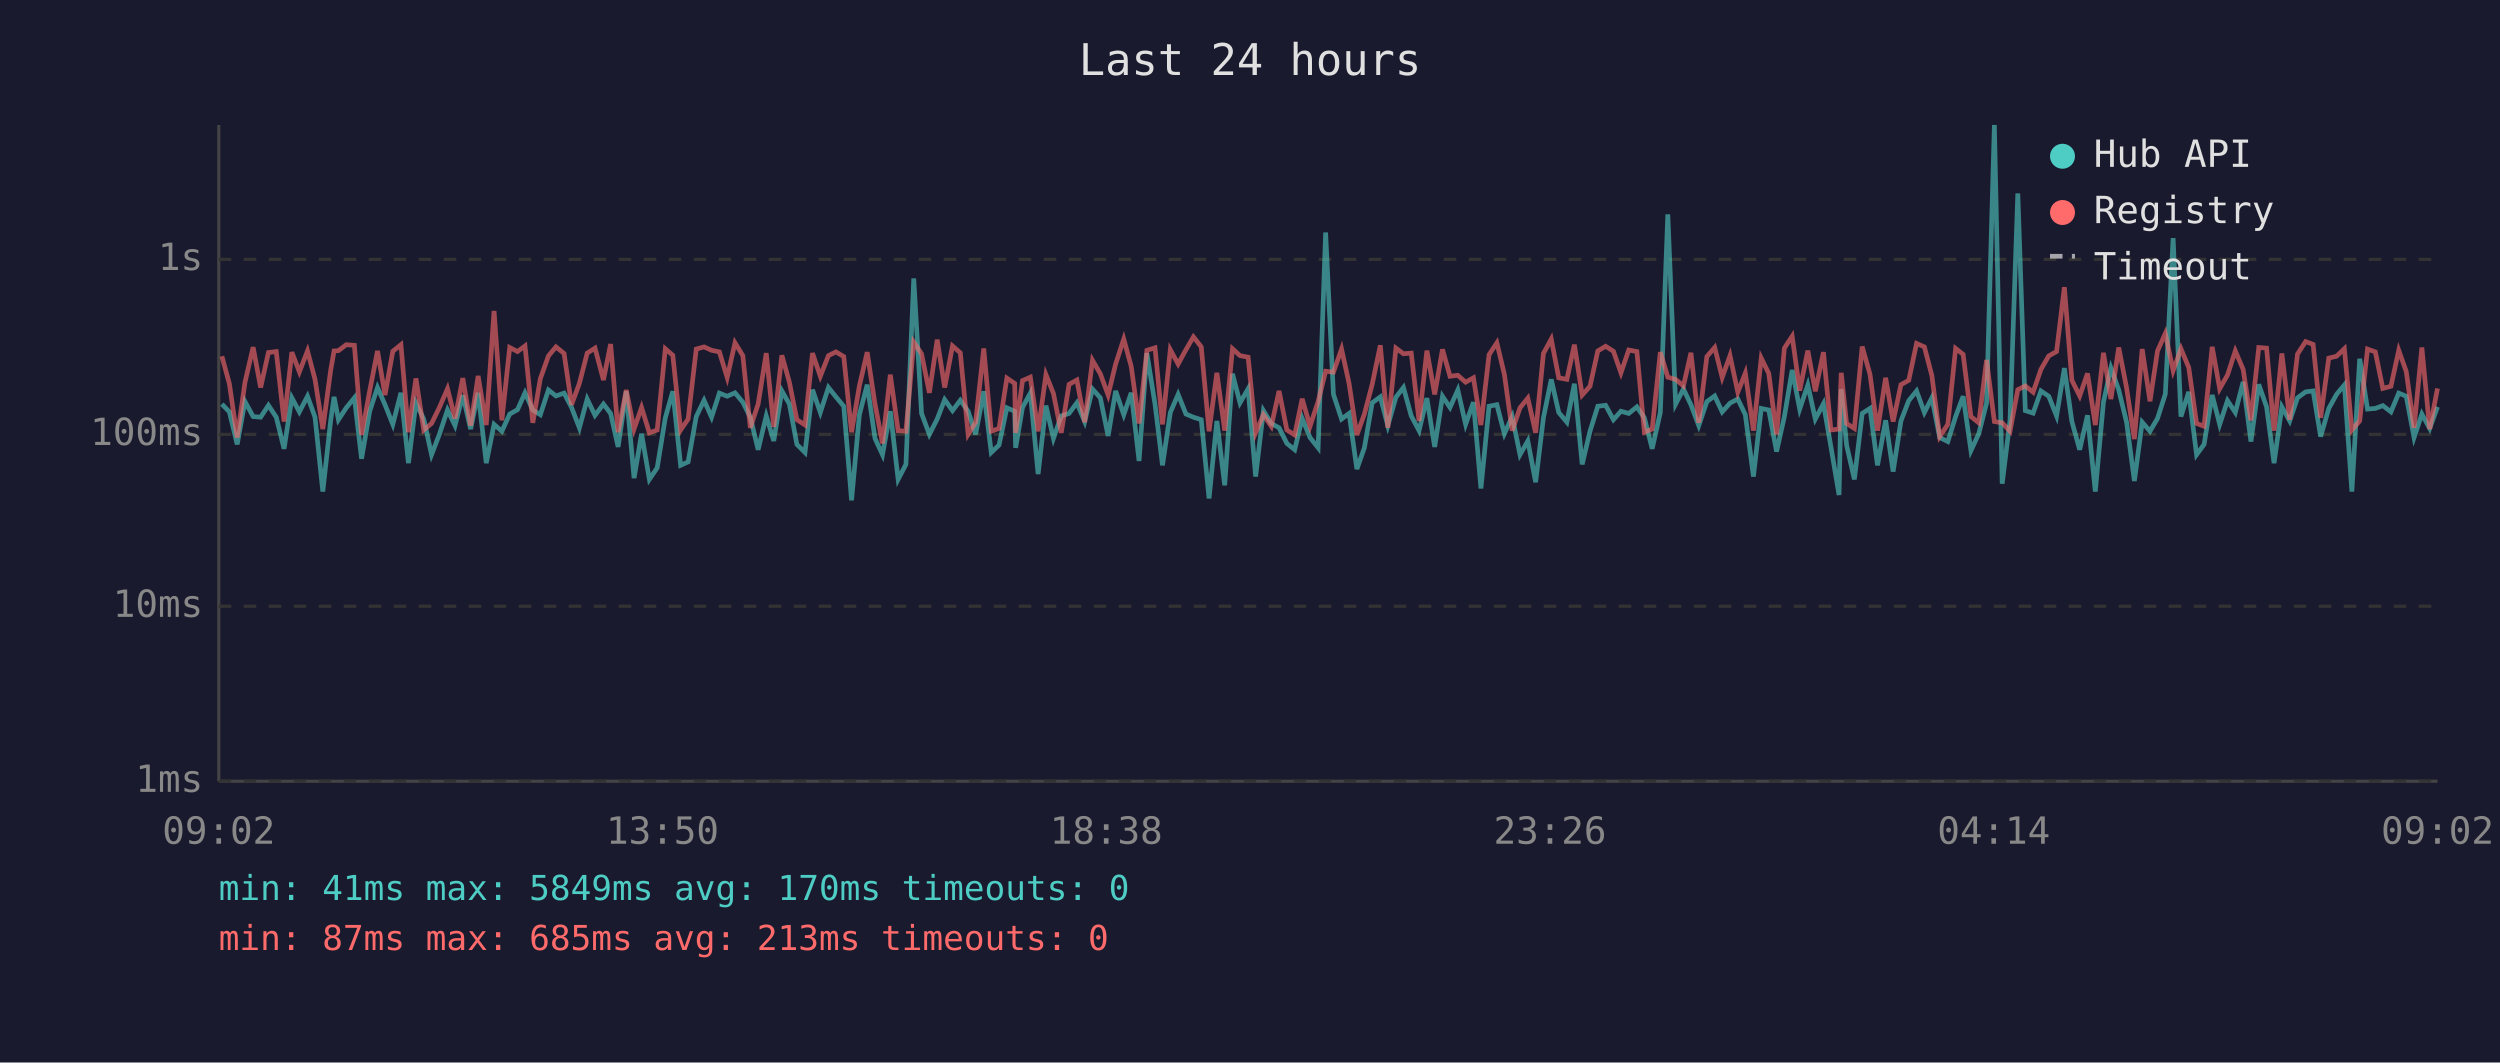
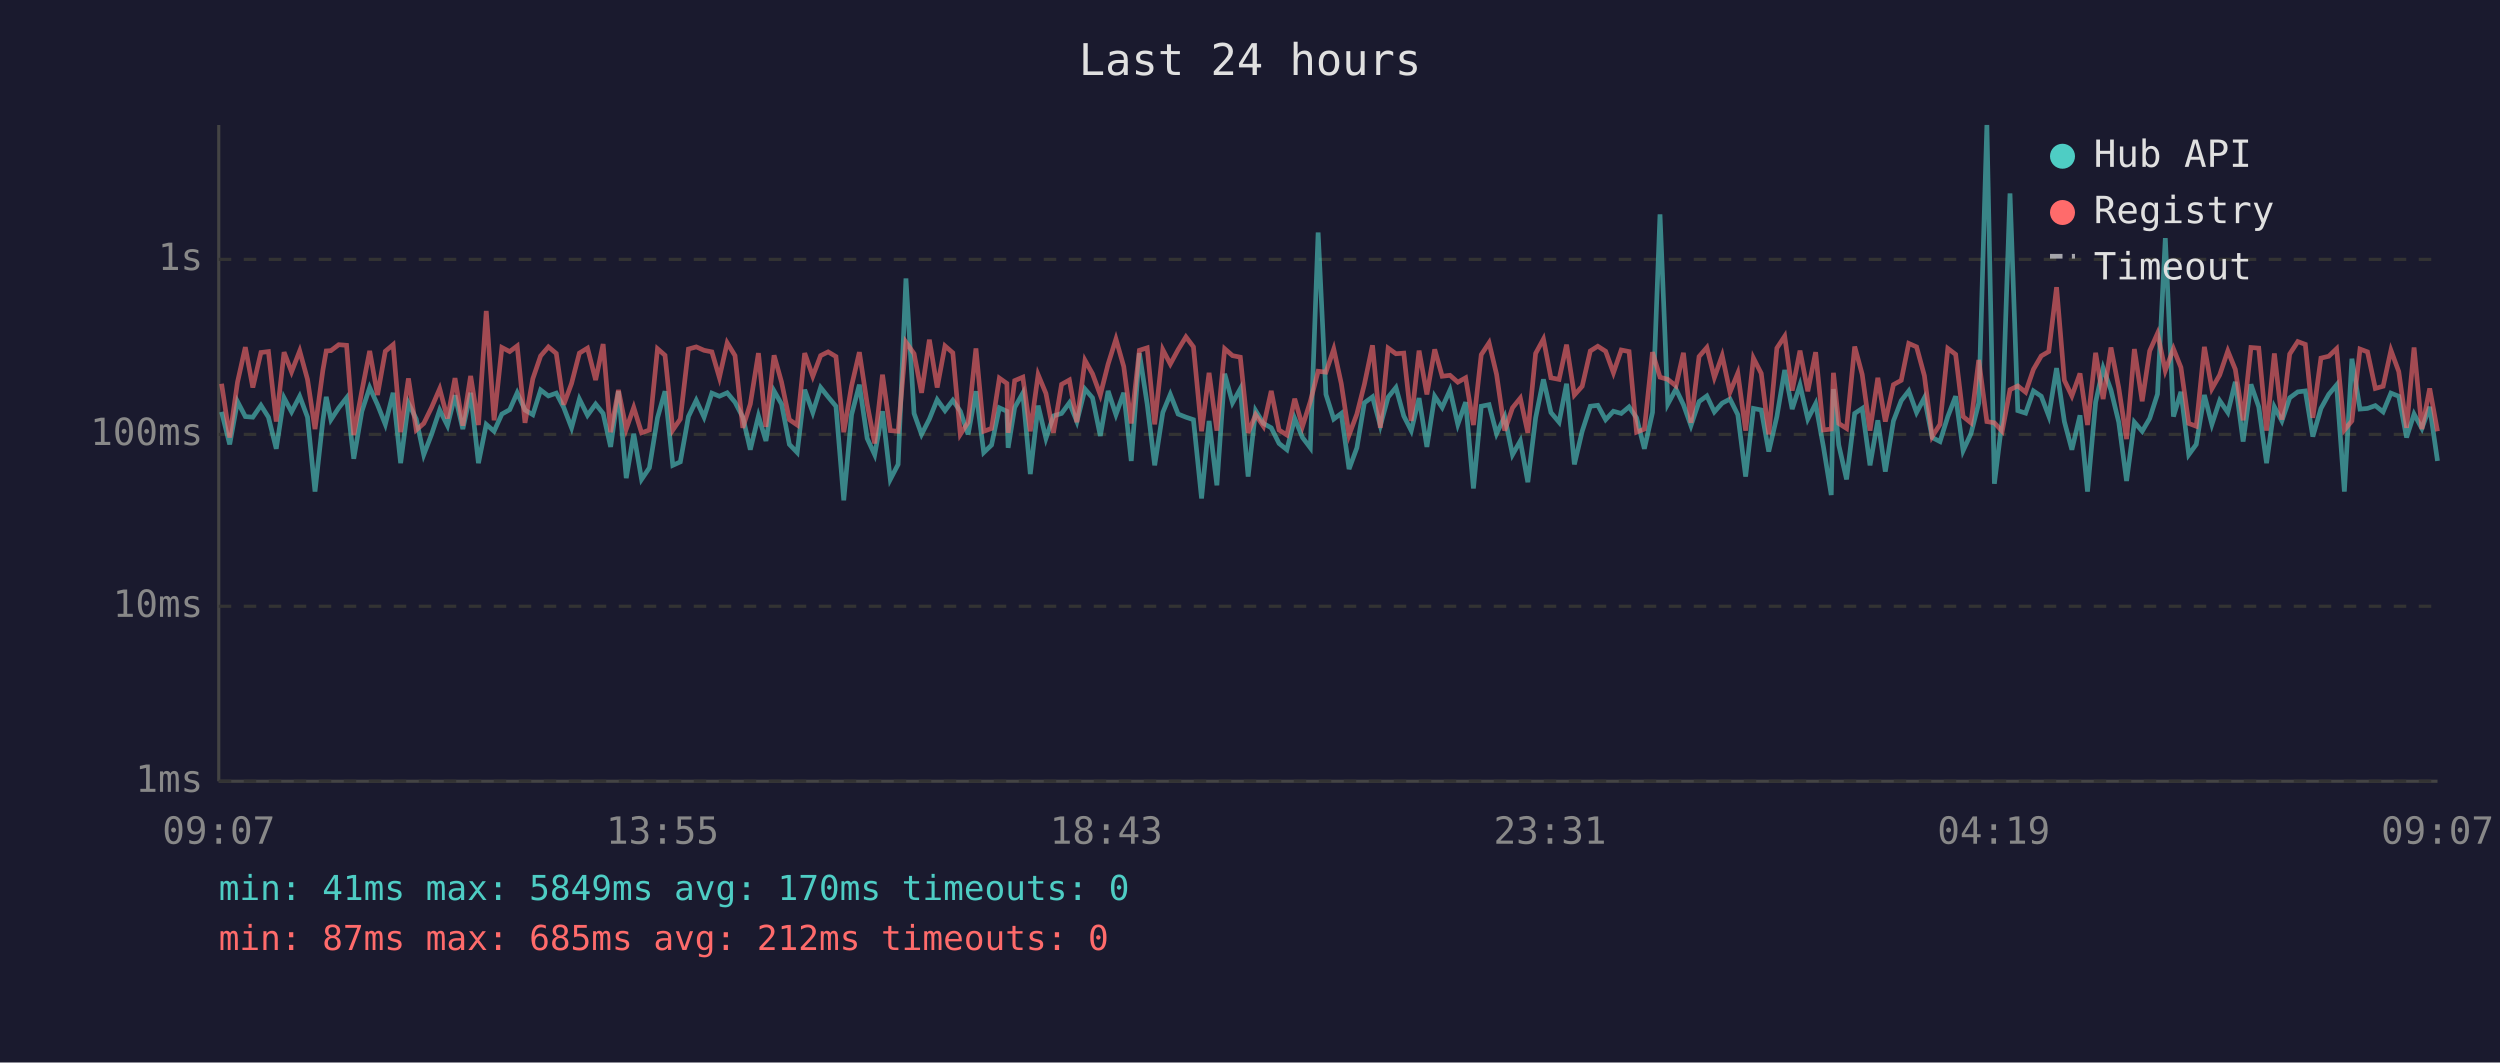
<svg xmlns="http://www.w3.org/2000/svg" viewBox="0 0 800 340" font-family="monospace" font-size="12">
  <rect width="800" height="340" fill="#1a1a2e" />
  <text x="400" y="24" fill="#e0e0e0" font-size="14" text-anchor="middle">Last 24 hours</text>
  <line x1="70" y1="40" x2="70" y2="250" stroke="#444" stroke-width="1" />
  <line x1="70" y1="250" x2="780" y2="250" stroke="#444" stroke-width="1" />
  <line x1="70" y1="250" x2="780" y2="250" stroke="#333" stroke-width="1" stroke-dasharray="4" />
  <text x="65" y="250" fill="#888" text-anchor="end" dominant-baseline="middle">1ms</text>
  <line x1="70" y1="194" x2="780" y2="194" stroke="#333" stroke-width="1" stroke-dasharray="4" />
  <text x="65" y="194" fill="#888" text-anchor="end" dominant-baseline="middle">10ms</text>
  <line x1="70" y1="139" x2="780" y2="139" stroke="#333" stroke-width="1" stroke-dasharray="4" />
  <text x="65" y="139" fill="#888" text-anchor="end" dominant-baseline="middle">100ms</text>
  <line x1="70" y1="83" x2="780" y2="83" stroke="#333" stroke-width="1" stroke-dasharray="4" />
  <text x="65" y="83" fill="#888" text-anchor="end" dominant-baseline="middle">1s</text>
-   <text x="70" y="270" fill="#888" text-anchor="middle">09:02</text>
-   <text x="212" y="270" fill="#888" text-anchor="middle">13:50</text>
-   <text x="354" y="270" fill="#888" text-anchor="middle">18:38</text>
-   <text x="496" y="270" fill="#888" text-anchor="middle">23:26</text>
-   <text x="638" y="270" fill="#888" text-anchor="middle">04:14</text>
-   <text x="780" y="270" fill="#888" text-anchor="middle">09:02</text>
-   <polyline points="71.0,129.3 73.4,131.8 75.9,142.2 78.4,128.5 81.0,133.3 83.4,133.5 85.9,129.7 88.4,133.5 90.9,143.6 93.4,127.3 95.8,131.8 98.4,126.8 100.8,133.5 103.3,157.3 105.8,134.7 106.9,127.0 108.3,134.3 110.8,130.5 113.4,127.3 115.7,146.8 118.3,131.6 120.8,124.0 123.2,129.5 125.7,135.8 128.3,125.7 130.7,148.2 133.1,129.0 135.6,134.1 138.1,145.5 140.6,139.0 143.2,131.2 145.6,136.2 148.1,126.5 150.6,137.3 153.0,125.7 155.6,148.2 158.1,135.8 160.6,138.0 163.1,132.5 165.6,131.1 168.0,125.7 170.5,131.2 172.9,132.7 175.5,124.8 177.9,126.7 180.5,125.8 182.9,130.4 185.4,136.9 187.9,127.7 190.4,132.9 193.1,129.3 195.4,132.3 197.8,143.0 200.4,125.2 202.9,153.0 205.3,138.8 207.8,153.4 210.3,149.7 212.9,133.7 215.3,125.2 217.8,148.9 220.2,147.8 222.8,133.3 225.3,128.1 227.7,133.5 230.2,125.8 232.7,126.8 235.2,125.7 237.7,128.7 240.1,133.5 242.6,143.9 245.2,133.1 247.6,141.1 250.2,125.1 252.6,129.3 255.0,142.2 257.6,144.8 260.0,124.7 262.5,132.0 265.1,124.0 267.5,127.0 270.0,130.0 272.5,160.1 275.0,132.7 277.5,123.1 280.0,140.3 282.4,145.5 284.9,131.6 287.4,153.4 289.9,148.6 292.4,89.1 294.9,132.3 297.4,139.0 299.9,134.1 302.3,127.9 304.8,131.4 307.3,128.1 309.8,131.6 312.2,139.0 314.8,125.2 317.2,144.8 319.7,142.4 322.2,130.5 324.7,131.6 325.0,143.3 327.2,130.4 329.7,125.8 332.2,151.7 334.7,129.8 337.1,140.3 339.6,133.1 342.1,132.3 344.6,128.9 347.1,134.9 349.6,124.5 352.1,127.3 354.6,139.5 357.0,125.1 359.6,132.7 362.0,125.7 364.5,147.5 367.0,113.0 369.6,129.3 372.0,148.9 374.5,132.0 377.0,126.2 379.5,132.5 381.9,133.5 384.4,134.3 386.9,159.5 389.4,134.7 391.9,155.3 394.4,119.6 396.8,128.9 399.4,124.4 401.8,152.5 404.3,131.4 406.8,135.5 409.3,136.9 411.8,141.9 414.3,143.9 416.7,133.9 419.2,140.0 421.8,143.3 424.2,74.4 426.7,126.2 429.3,134.1 431.7,132.3 434.2,150.1 436.6,143.3 439.1,128.9 441.7,127.0 444.1,136.2 446.7,127.1 449.1,124.0 451.6,133.1 454.1,137.8 456.6,127.4 459.1,143.0 461.6,126.8 464.0,130.4 466.5,124.8 469.0,135.8 471.5,128.7 473.9,156.3 476.5,130.0 479.0,129.5 481.4,138.8 483.9,133.3 486.4,145.5 488.9,141.1 491.4,154.3 493.9,133.7 496.4,121.4 498.8,132.0 501.4,135.1 503.8,122.8 506.3,148.6 508.8,138.0 511.3,130.0 513.8,129.7 516.3,134.3 518.7,131.6 521.2,132.3 523.8,130.2 526.2,133.7 528.7,143.6 531.3,132.0 533.7,68.6 536.2,129.3 538.7,124.5 541.1,129.5 543.6,136.2 546.2,128.5 548.7,126.7 551.1,131.8 553.6,129.0 556.1,127.7 558.5,132.7 561.1,152.5 563.6,130.7 566.0,131.2 568.5,144.5 571.0,133.3 573.5,118.4 575.9,130.9 578.5,123.2 580.9,134.1 583.5,129.2 585.9,143.0 588.5,158.4 589.2,124.5 590.9,142.4 593.4,153.4 595.9,132.3 598.4,130.7 600.8,148.9 603.4,134.5 605.8,150.9 608.3,134.7 610.8,128.2 613.3,125.1 615.8,132.0 618.2,127.3 620.7,140.0 623.3,141.3 625.8,133.3 628.2,126.8 630.7,144.2 633.2,138.8 635.7,129.0 638.2,40.0 640.7,154.8 643.2,134.5 645.7,61.9 648.1,131.4 650.6,132.2 653.1,125.1 655.6,126.8 658.1,133.1 660.6,117.8 663.0,134.9 665.5,143.9 668.0,132.9 670.5,157.3 673.1,128.7 675.5,117.8 678.0,124.8 680.5,135.1 683.0,153.9 685.5,135.1 688.0,138.0 690.4,133.9 692.9,126.1 695.4,76.2 697.9,133.3 700.4,125.4 702.9,145.5 705.3,142.2 707.9,126.4 710.3,135.8 712.8,128.2 715.3,132.0 717.8,122.2 720.3,141.3 722.8,123.0 725.3,130.2 727.7,148.2 730.2,130.2 732.7,134.7 735.2,127.3 737.8,125.4 740.2,125.1 742.6,139.7 745.2,130.7 747.7,126.2 750.2,123.2 752.6,157.3 755.1,114.8 757.6,130.9 760.1,130.7 762.5,129.8 765.1,131.8 767.6,125.8 770.0,126.8 772.5,140.0 775.0,132.5 777.5,137.1 780.0,130.2" fill="none" stroke="#4ecdc4" stroke-width="1.5" opacity="0.6" />
-   <polyline points="71.0,114.0 73.4,122.8 75.9,140.0 78.4,122.3 81.0,111.1 83.4,124.0 85.9,112.8 88.4,112.5 90.9,134.9 93.4,112.7 95.8,119.0 98.4,112.3 100.8,121.4 103.3,137.3 105.8,118.6 106.9,112.3 108.3,112.2 110.8,110.3 113.4,110.5 115.7,139.2 118.3,125.1 120.8,112.3 123.2,126.4 125.7,112.4 128.3,110.3 130.7,138.3 133.1,121.1 135.6,137.6 138.1,135.5 140.6,130.4 143.2,124.4 145.6,133.9 148.1,121.0 150.6,136.2 153.0,120.3 155.6,136.0 158.1,99.5 160.6,134.5 163.1,111.2 165.6,112.5 168.0,110.7 170.5,135.3 172.9,121.2 175.5,113.9 177.9,111.0 180.5,113.1 182.9,129.5 185.4,122.7 187.9,113.0 190.4,111.4 193.1,121.6 195.4,110.1 197.8,138.3 200.4,124.8 202.9,137.3 205.3,130.4 207.8,138.5 210.3,137.6 212.9,111.6 215.3,113.7 217.8,137.6 220.2,134.1 222.8,111.7 225.3,111.0 227.7,112.1 230.2,112.6 232.7,120.8 235.2,109.7 237.7,113.8 240.1,136.9 242.6,129.3 245.2,113.0 247.6,136.6 250.2,113.7 252.6,122.3 255.0,134.3 257.6,136.0 260.0,113.0 262.5,120.4 265.1,113.8 267.5,112.6 270.0,114.1 272.5,138.3 275.0,123.5 277.5,112.7 280.0,129.3 282.4,141.9 284.9,119.9 287.4,137.8 289.9,138.0 292.4,109.5 294.9,113.2 297.4,125.7 299.9,108.7 302.3,124.0 304.8,110.7 307.3,112.9 309.8,139.0 312.2,135.1 314.8,111.5 317.2,138.0 319.7,137.1 322.2,121.0 324.7,122.7 325.0,138.5 327.2,121.8 329.7,120.7 332.2,138.0 334.7,119.9 337.1,125.9 339.6,138.5 342.1,123.0 344.6,121.6 347.1,135.1 349.6,115.3 352.1,119.6 354.6,126.4 357.0,116.5 359.6,108.5 362.0,117.3 364.5,135.5 367.0,112.1 369.6,111.3 372.0,135.8 374.5,111.9 377.0,116.5 379.5,111.9 381.9,107.8 384.4,111.0 386.9,138.0 389.4,119.3 391.9,137.8 394.4,111.6 396.8,113.8 399.4,114.3 401.8,138.5 404.3,132.7 406.8,136.4 409.3,125.1 411.8,137.6 414.3,139.2 416.7,127.6 419.2,136.4 421.8,128.5 424.2,118.8 426.7,119.1 429.3,111.7 431.7,122.7 434.2,139.2 436.6,132.5 439.1,123.0 441.7,110.5 444.1,136.9 446.7,111.4 449.1,113.2 451.6,113.0 454.1,134.7 456.6,112.2 459.1,126.2 461.6,111.8 464.0,120.4 466.5,120.1 469.0,122.3 471.5,120.9 473.9,136.0 476.5,113.5 479.0,109.7 481.4,119.8 483.9,137.8 486.4,130.5 488.9,127.4 491.4,138.5 493.9,113.1 496.4,108.5 498.8,120.9 501.4,121.4 503.8,110.3 506.3,126.4 508.8,123.6 511.3,112.3 513.8,110.8 516.3,112.4 518.7,119.3 521.2,112.0 523.8,112.5 526.2,138.3 528.7,137.3 531.3,112.7 533.7,120.7 536.2,121.4 538.7,123.5 541.1,112.9 543.6,135.3 546.2,114.1 548.7,111.2 551.1,120.8 553.6,113.8 556.1,125.5 558.5,119.4 561.1,137.8 563.6,114.6 566.0,119.5 568.5,139.0 571.0,111.4 573.5,107.6 575.9,125.0 578.5,112.2 580.9,125.2 583.5,112.7 585.9,137.6 588.5,137.3 589.2,119.3 590.9,135.5 593.4,137.1 595.9,110.9 598.4,119.8 600.8,137.8 603.4,120.9 605.8,134.9 608.3,123.1 610.8,121.7 613.3,109.9 615.8,111.0 618.2,120.2 620.7,139.7 623.3,135.8 625.8,111.5 628.2,113.4 630.7,133.3 633.2,135.3 635.7,115.2 638.2,134.9 640.7,135.3 643.2,138.0 645.7,124.7 648.1,123.5 650.6,125.5 653.1,118.2 655.6,113.9 658.1,112.5 660.6,91.9 663.0,121.7 665.5,126.7 668.0,119.5 670.5,136.0 673.1,112.9 675.5,127.7 678.0,111.2 680.5,124.1 683.0,140.5 685.5,111.7 688.0,128.4 690.4,112.3 692.9,106.7 695.4,118.6 697.9,111.6 700.4,117.6 702.9,135.5 705.3,136.4 707.9,111.0 710.3,124.4 712.8,120.0 715.3,112.3 717.8,118.2 720.3,134.5 722.8,111.2 725.3,111.4 727.7,137.8 730.2,113.1 732.7,134.3 735.2,113.3 737.8,109.3 740.2,110.2 742.6,133.7 745.2,114.6 747.7,114.0 750.2,111.6 752.6,137.6 755.1,134.7 757.6,111.7 760.1,112.6 762.5,124.3 765.1,123.6 767.6,112.1 770.0,118.9 772.5,136.9 775.0,111.2 777.5,137.3 780.0,124.3" fill="none" stroke="#ff6b6b" stroke-width="1.5" opacity="0.6" />
+   <text x="70" y="270" fill="#888" text-anchor="middle">09:07</text>
+   <text x="212" y="270" fill="#888" text-anchor="middle">13:55</text>
+   <text x="354" y="270" fill="#888" text-anchor="middle">18:43</text>
+   <text x="496" y="270" fill="#888" text-anchor="middle">23:31</text>
+   <text x="638" y="270" fill="#888" text-anchor="middle">04:19</text>
+   <text x="780" y="270" fill="#888" text-anchor="middle">09:07</text>
+   <polyline points="70.9,131.8 73.5,142.2 76.0,128.5 78.5,133.3 80.9,133.5 83.5,129.7 85.9,133.5 88.4,143.6 90.9,127.3 93.3,131.8 95.9,126.8 98.4,133.5 100.8,157.3 103.3,134.7 104.4,127.0 105.9,134.3 108.4,130.5 110.9,127.3 113.2,146.8 115.8,131.6 118.3,124.0 120.8,129.5 123.3,135.8 125.8,125.7 128.2,148.2 130.7,129.0 133.2,134.1 135.6,145.5 138.1,139.0 140.7,131.2 143.2,136.2 145.6,126.5 148.1,137.3 150.6,125.7 153.1,148.2 155.6,135.8 158.1,138.0 160.6,132.5 163.1,131.1 165.5,125.7 168.0,131.2 170.5,132.7 173.0,124.8 175.5,126.7 178.0,125.8 180.4,130.4 182.9,136.9 185.4,127.7 188.0,132.9 190.6,129.3 193.0,132.3 195.4,143.0 197.9,125.2 200.4,153.0 202.8,138.8 205.3,153.4 207.8,149.7 210.4,133.7 212.8,125.2 215.3,148.9 217.7,147.8 220.3,133.3 222.8,128.1 225.3,133.5 227.8,125.8 230.2,126.8 232.7,125.7 235.2,128.7 237.7,133.5 240.1,143.9 242.7,133.1 245.1,141.1 247.7,125.1 250.1,129.3 252.6,142.2 255.1,144.8 257.5,124.7 260.1,132.0 262.6,124.0 265.0,127.0 267.5,130.0 270.0,160.1 272.5,132.7 275.0,123.1 277.5,140.3 279.9,145.5 282.4,131.6 284.9,153.4 287.4,148.6 289.9,89.1 292.5,132.3 294.9,139.0 297.4,134.1 299.9,127.9 302.4,131.4 304.9,128.1 307.3,131.6 309.8,139.0 312.3,125.2 314.8,144.8 317.3,142.4 319.8,130.5 322.2,131.6 322.6,143.3 324.7,130.4 327.3,125.8 329.7,151.7 332.2,129.8 334.7,140.3 337.1,133.1 339.7,132.3 342.2,128.9 344.6,134.9 347.2,124.5 349.6,127.3 352.1,139.5 354.6,125.1 357.1,132.7 359.6,125.7 362.0,147.5 364.6,113.0 367.1,129.3 369.5,148.9 372.1,132.0 374.5,126.2 377.0,132.5 379.5,133.5 381.9,134.3 384.5,159.5 386.9,134.7 389.4,155.3 391.9,119.6 394.4,128.9 396.9,124.4 399.4,152.5 401.8,131.4 404.3,135.5 406.8,136.9 409.3,141.9 411.8,143.9 414.3,133.9 416.8,140.0 419.3,143.3 421.8,74.4 424.3,126.2 426.8,134.1 429.2,132.3 431.7,150.1 434.2,143.3 436.6,128.9 439.2,127.0 441.7,136.2 444.2,127.1 446.7,124.0 449.2,133.1 451.6,137.8 454.1,127.4 456.6,143.0 459.1,126.8 461.5,130.4 464.0,124.8 466.5,135.8 469.0,128.7 471.5,156.3 474.0,130.0 476.5,129.5 478.9,138.8 481.5,133.3 484.0,145.5 486.5,141.1 488.9,154.3 491.4,133.7 493.9,121.4 496.3,132.0 498.9,135.1 501.3,122.8 503.8,148.6 506.3,138.0 508.9,130.0 511.3,129.7 513.8,134.3 516.3,131.6 518.8,132.3 521.3,130.2 523.7,133.7 526.2,143.6 528.8,132.0 531.2,68.6 533.7,129.3 536.3,124.5 538.7,129.5 541.1,136.2 543.7,128.5 546.2,126.7 548.6,131.8 551.1,129.0 553.6,127.7 556.1,132.7 558.6,152.5 561.1,130.7 563.6,131.2 566.0,144.5 568.6,133.3 571.1,118.4 573.5,130.9 576.0,123.2 578.5,134.1 581.0,129.2 583.5,143.0 586.0,158.4 586.7,124.5 588.4,142.4 590.9,153.4 593.5,132.3 595.9,130.7 598.4,148.9 600.9,134.5 603.3,150.9 605.9,134.7 608.4,128.2 610.8,125.1 613.3,132.0 615.8,127.3 618.3,140.0 620.8,141.3 623.3,133.3 625.8,126.8 628.2,144.2 630.7,138.8 633.2,129.0 635.8,40.0 638.2,154.8 640.7,134.5 643.2,61.9 645.7,131.4 648.2,132.2 650.7,125.1 653.2,126.8 655.6,133.1 658.1,117.8 660.6,134.9 663.0,143.9 665.6,132.9 668.0,157.3 670.6,128.7 673.0,117.8 675.5,124.8 678.0,135.1 680.5,153.9 683.0,135.1 685.5,138.0 687.9,133.9 690.4,126.1 692.9,76.2 695.5,133.3 697.9,125.4 700.4,145.5 702.8,142.2 705.4,126.4 707.8,135.8 710.3,128.2 712.9,132.0 715.3,122.2 717.8,141.3 720.3,123.0 722.8,130.2 725.3,148.2 727.8,130.2 730.2,134.7 732.7,127.3 735.3,125.4 737.7,125.1 740.1,139.7 742.7,130.7 745.2,126.2 747.7,123.2 750.2,157.3 752.6,114.8 755.2,130.9 757.6,130.7 760.1,129.8 762.6,131.8 765.1,125.8 767.6,126.8 770.1,140.0 772.5,132.5 775.0,137.1 777.5,130.2 780.0,147.5" fill="none" stroke="#4ecdc4" stroke-width="1.5" opacity="0.6" />
+   <polyline points="70.9,122.8 73.5,140.0 76.0,122.3 78.5,111.1 80.9,124.0 83.5,112.8 85.9,112.5 88.4,134.9 90.9,112.7 93.3,119.0 95.9,112.3 98.4,121.4 100.8,137.3 103.3,118.6 104.4,112.3 105.9,112.2 108.4,110.3 110.9,110.5 113.2,139.2 115.8,125.1 118.3,112.3 120.8,126.4 123.3,112.4 125.8,110.3 128.2,138.3 130.7,121.1 133.2,137.6 135.6,135.5 138.1,130.4 140.7,124.4 143.2,133.9 145.6,121.0 148.1,136.2 150.6,120.3 153.1,136.0 155.6,99.5 158.1,134.5 160.6,111.2 163.1,112.5 165.5,110.7 168.0,135.3 170.5,121.2 173.0,113.9 175.5,111.0 178.0,113.1 180.4,129.5 182.9,122.7 185.4,113.0 188.0,111.4 190.6,121.6 193.0,110.1 195.4,138.3 197.9,124.8 200.4,137.3 202.8,130.4 205.3,138.5 207.8,137.6 210.4,111.6 212.8,113.7 215.3,137.6 217.7,134.1 220.3,111.7 222.8,111.0 225.3,112.1 227.8,112.6 230.2,120.8 232.7,109.7 235.2,113.8 237.7,136.9 240.1,129.3 242.7,113.0 245.1,136.6 247.7,113.7 250.1,122.3 252.6,134.3 255.1,136.0 257.5,113.0 260.1,120.4 262.6,113.8 265.0,112.6 267.5,114.1 270.0,138.3 272.5,123.5 275.0,112.7 277.5,129.3 279.9,141.9 282.4,119.9 284.9,137.8 287.4,138.0 289.9,109.5 292.5,113.2 294.9,125.7 297.4,108.7 299.9,124.0 302.4,110.7 304.9,112.9 307.3,139.0 309.8,135.1 312.3,111.5 314.8,138.0 317.3,137.1 319.8,121.0 322.2,122.7 322.6,138.5 324.7,121.8 327.3,120.7 329.7,138.0 332.2,119.9 334.7,125.9 337.1,138.5 339.7,123.0 342.2,121.6 344.6,135.1 347.2,115.3 349.6,119.6 352.1,126.4 354.6,116.5 357.1,108.5 359.6,117.3 362.0,135.5 364.6,112.1 367.1,111.3 369.5,135.8 372.1,111.9 374.5,116.5 377.0,111.9 379.5,107.8 381.9,111.0 384.5,138.0 386.9,119.3 389.4,137.8 391.9,111.6 394.4,113.8 396.9,114.3 399.4,138.5 401.8,132.7 404.3,136.4 406.8,125.1 409.3,137.6 411.8,139.2 414.3,127.6 416.8,136.4 419.3,128.5 421.8,118.8 424.3,119.1 426.8,111.7 429.2,122.7 431.7,139.2 434.2,132.5 436.6,123.0 439.2,110.5 441.7,136.9 444.2,111.4 446.7,113.2 449.2,113.0 451.6,134.7 454.1,112.2 456.6,126.2 459.1,111.8 461.5,120.4 464.0,120.1 466.5,122.3 469.0,120.9 471.5,136.0 474.0,113.5 476.5,109.7 478.9,119.8 481.5,137.8 484.0,130.5 486.5,127.4 488.9,138.5 491.4,113.1 493.9,108.5 496.3,120.9 498.9,121.4 501.3,110.3 503.8,126.4 506.3,123.6 508.9,112.3 511.3,110.8 513.8,112.4 516.3,119.3 518.8,112.0 521.3,112.5 523.7,138.3 526.2,137.3 528.8,112.7 531.2,120.7 533.7,121.4 536.3,123.5 538.7,112.9 541.1,135.3 543.7,114.1 546.2,111.2 548.6,120.8 551.1,113.8 553.6,125.5 556.1,119.4 558.6,137.8 561.1,114.6 563.6,119.5 566.0,139.0 568.6,111.4 571.1,107.6 573.5,125.0 576.0,112.2 578.5,125.2 581.0,112.7 583.5,137.6 586.0,137.3 586.7,119.3 588.4,135.5 590.9,137.1 593.5,110.9 595.9,119.8 598.4,137.8 600.9,120.9 603.3,134.9 605.9,123.1 608.4,121.7 610.8,109.9 613.3,111.0 615.8,120.2 618.3,139.7 620.8,135.8 623.3,111.5 625.8,113.4 628.2,133.3 630.7,135.3 633.2,115.2 635.8,134.9 638.2,135.3 640.7,138.0 643.2,124.7 645.7,123.5 648.2,125.5 650.7,118.2 653.2,113.9 655.6,112.5 658.1,91.9 660.6,121.7 663.0,126.7 665.6,119.5 668.0,136.0 670.6,112.9 673.0,127.7 675.5,111.2 678.0,124.1 680.5,140.5 683.0,111.7 685.5,128.4 687.9,112.3 690.4,106.7 692.9,118.6 695.5,111.6 697.9,117.6 700.4,135.5 702.8,136.4 705.4,111.0 707.8,124.4 710.3,120.0 712.9,112.3 715.3,118.2 717.8,134.5 720.3,111.2 722.8,111.4 725.3,137.8 727.8,113.1 730.2,134.3 732.7,113.3 735.3,109.3 737.7,110.2 740.1,133.7 742.7,114.6 745.2,114.0 747.7,111.6 750.2,137.6 752.6,134.7 755.2,111.7 757.6,112.6 760.1,124.3 762.6,123.6 765.1,112.1 767.6,118.9 770.1,136.9 772.5,111.2 775.0,137.3 777.5,124.3 780.0,138.0" fill="none" stroke="#ff6b6b" stroke-width="1.5" opacity="0.6" />
  <circle cx="660" cy="50" r="4" fill="#4ecdc4" />
  <text x="670" y="50" fill="#e0e0e0" dominant-baseline="middle">Hub API</text>
  <circle cx="660" cy="68" r="4" fill="#ff6b6b" />
  <text x="670" y="68" fill="#e0e0e0" dominant-baseline="middle">Registry</text>
  <line x1="656" y1="82" x2="664" y2="82" stroke="#e0e0e0" stroke-width="1.5" stroke-dasharray="4,3" opacity="0.7" />
  <text x="670" y="86" fill="#e0e0e0" dominant-baseline="middle">Timeout</text>
  <text x="70" y="288" fill="#4ecdc4" font-size="11">min: 41ms  max: 5849ms  avg: 170ms  timeouts: 0</text>
-   <text x="70" y="304" fill="#ff6b6b" font-size="11">min: 87ms  max: 685ms  avg: 213ms  timeouts: 0</text>
+   <text x="70" y="304" fill="#ff6b6b" font-size="11">min: 87ms  max: 685ms  avg: 212ms  timeouts: 0</text>
</svg>
